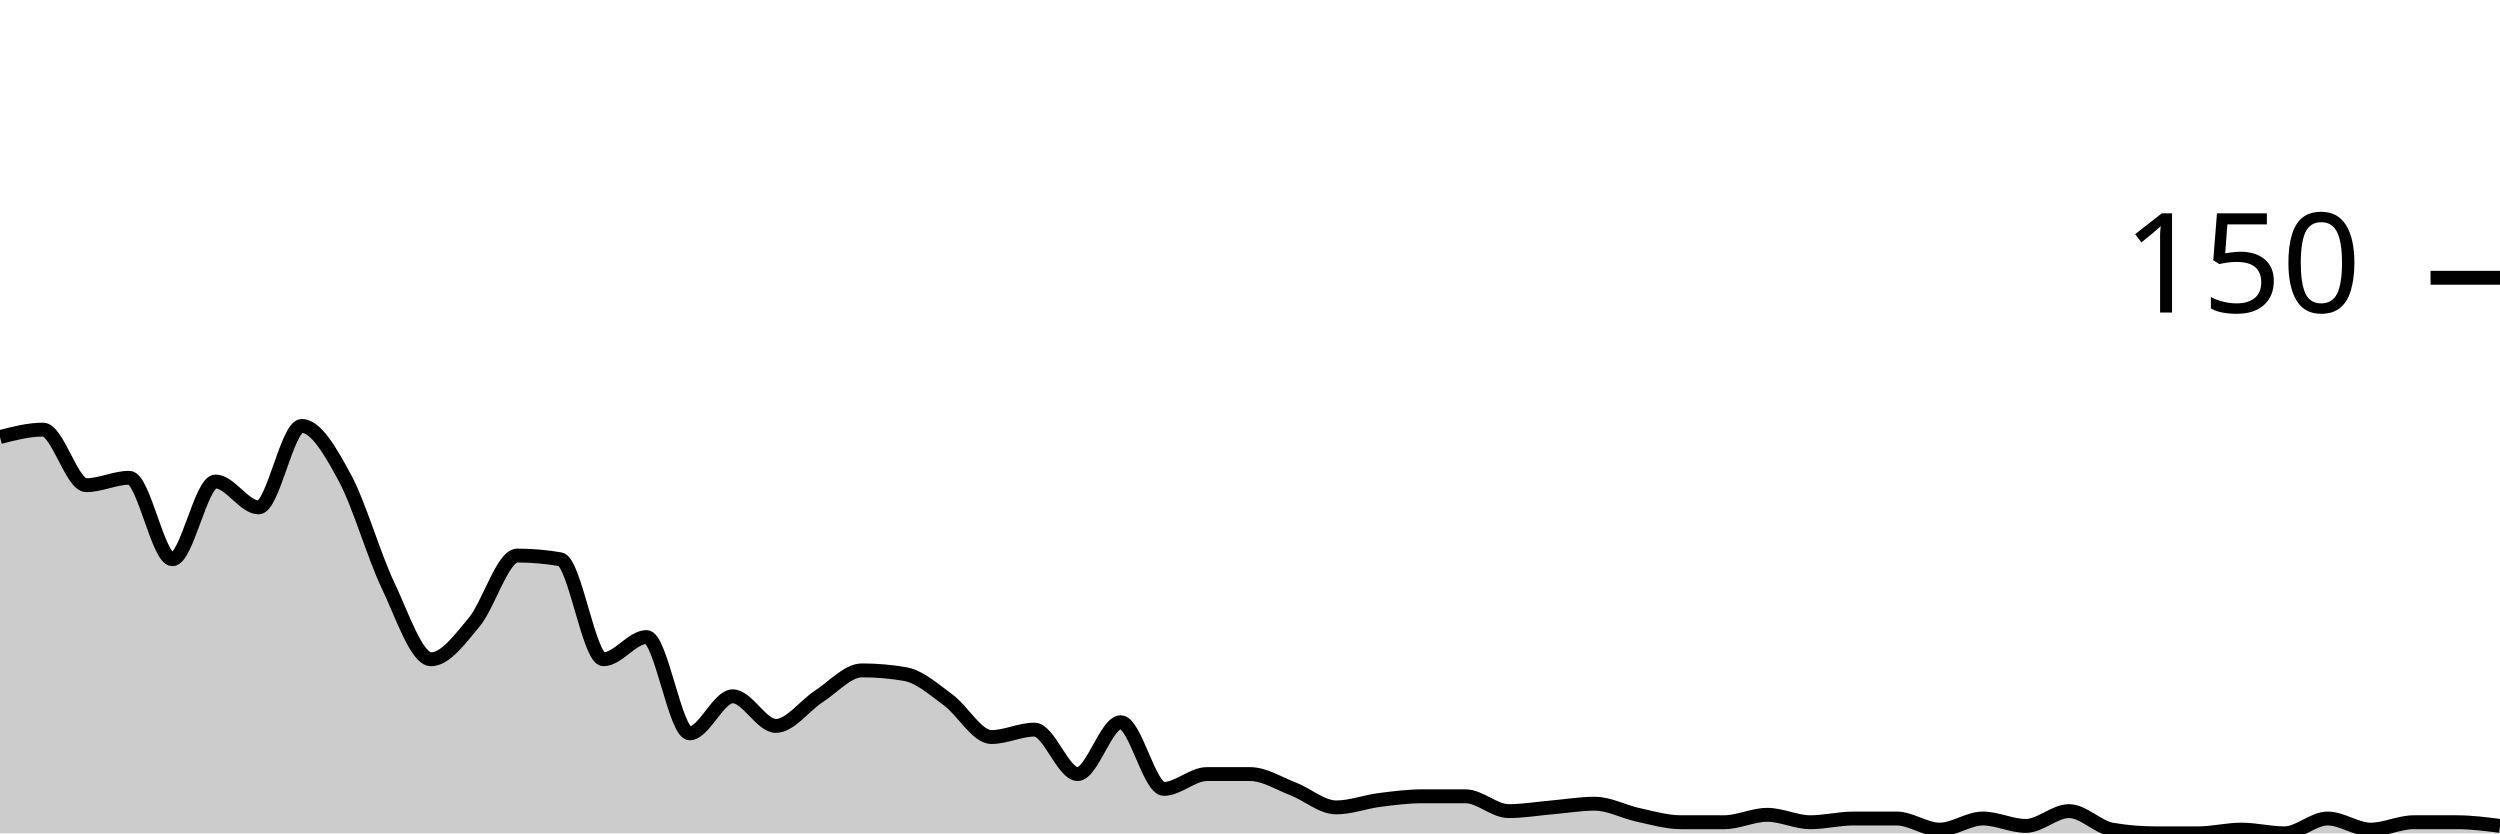
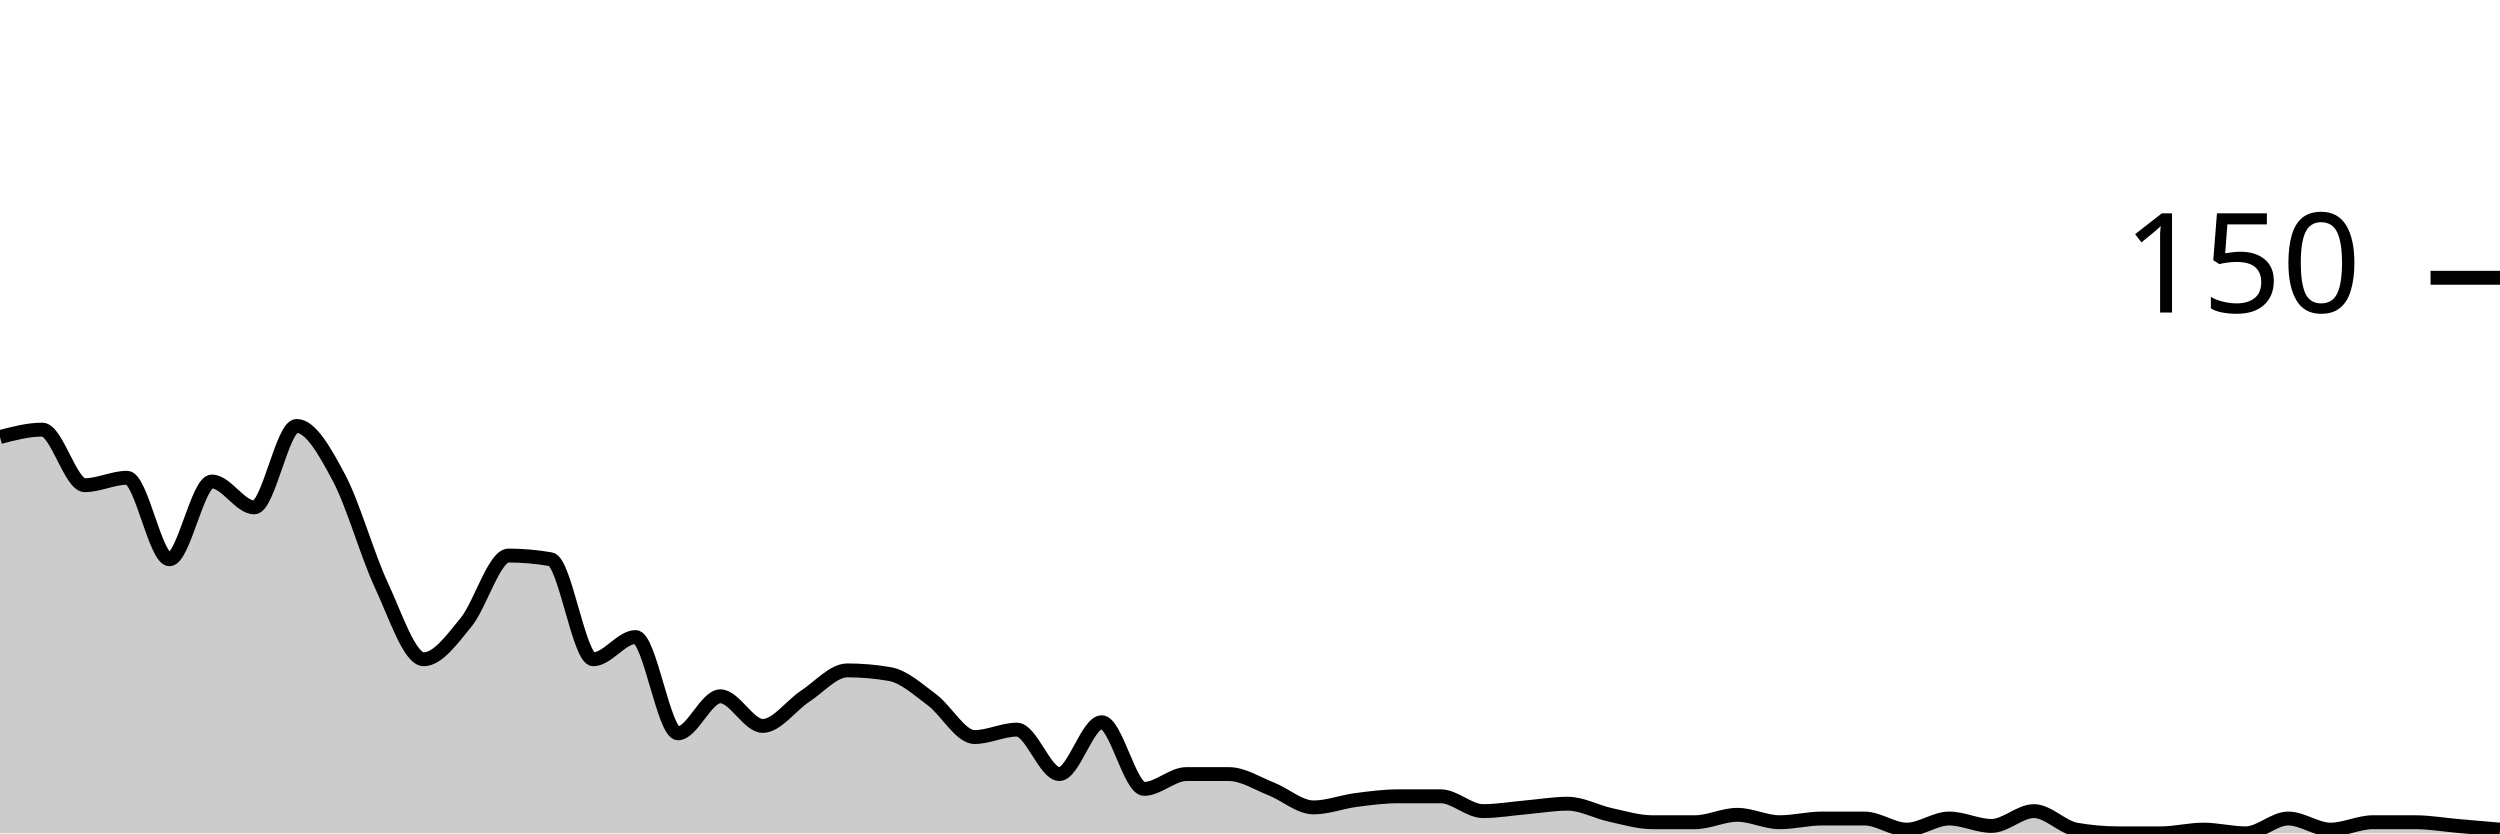
<svg xmlns="http://www.w3.org/2000/svg" viewBox="0 0 180 60">
  <g transform="translate(0,20)">
-     <path class="area" fill="rgba(0, 0, 0, 0.2)" d="M0,11.467C1.034,11.2,2.069,10.933,3.103,10.933C4.138,10.933,5.172,14.933,6.207,14.933C7.241,14.933,8.276,14.4,9.31,14.4C10.345,14.4,11.379,20.267,12.414,20.267C13.448,20.267,14.483,14.667,15.517,14.667C16.552,14.667,17.586,16.533,18.621,16.533C19.655,16.533,20.69,10.667,21.724,10.667C22.759,10.667,23.793,12.489,24.828,14.4C25.862,16.311,26.897,19.956,27.931,22.133C28.966,24.311,30,27.467,31.034,27.467C32.069,27.467,33.103,26.044,34.138,24.8C35.172,23.556,36.207,20,37.241,20C38.276,20,39.31,20.089,40.345,20.267C41.379,20.444,42.414,27.467,43.448,27.467C44.483,27.467,45.517,25.867,46.552,25.867C47.586,25.867,48.621,32.8,49.655,32.8C50.69,32.8,51.724,30.133,52.759,30.133C53.793,30.133,54.828,32.267,55.862,32.267C56.897,32.267,57.931,30.8,58.966,30.133C60,29.467,61.034,28.267,62.069,28.267C63.103,28.267,64.138,28.356,65.172,28.533C66.207,28.711,67.241,29.644,68.276,30.4C69.31,31.156,70.345,33.067,71.379,33.067C72.414,33.067,73.448,32.533,74.483,32.533C75.517,32.533,76.552,35.733,77.586,35.733C78.621,35.733,79.655,32,80.69,32C81.724,32,82.759,36.8,83.793,36.8C84.828,36.8,85.862,35.733,86.897,35.733C87.931,35.733,88.966,35.733,90,35.733C91.034,35.733,92.069,36.4,93.103,36.8C94.138,37.2,95.172,38.133,96.207,38.133C97.241,38.133,98.276,37.733,99.31,37.6C100.345,37.467,101.379,37.333,102.414,37.333C103.448,37.333,104.483,37.333,105.517,37.333C106.552,37.333,107.586,38.4,108.621,38.4C109.655,38.4,110.69,38.222,111.724,38.133C112.759,38.044,113.793,37.867,114.828,37.867C115.862,37.867,116.897,38.444,117.931,38.667C118.966,38.889,120,39.2,121.034,39.2C122.069,39.2,123.103,39.2,124.138,39.2C125.172,39.2,126.207,38.667,127.241,38.667C128.276,38.667,129.31,39.2,130.345,39.2C131.379,39.2,132.414,38.933,133.448,38.933C134.483,38.933,135.517,38.933,136.552,38.933C137.586,38.933,138.621,39.733,139.655,39.733C140.69,39.733,141.724,38.933,142.759,38.933C143.793,38.933,144.828,39.467,145.862,39.467C146.897,39.467,147.931,38.4,148.966,38.4C150,38.4,151.034,39.556,152.069,39.733C153.103,39.911,154.138,40,155.172,40C156.207,40,157.241,40,158.276,40C159.31,40,160.345,39.733,161.379,39.733C162.414,39.733,163.448,40,164.483,40C165.517,40,166.552,38.933,167.586,38.933C168.621,38.933,169.655,39.733,170.69,39.733C171.724,39.733,172.759,39.2,173.793,39.2C174.828,39.2,175.862,39.2,176.897,39.2C177.931,39.2,178.966,39.333,180,39.467L180,40C178.966,40,177.931,40,176.897,40C175.862,40,174.828,40,173.793,40C172.759,40,171.724,40,170.69,40C169.655,40,168.621,40,167.586,40C166.552,40,165.517,40,164.483,40C163.448,40,162.414,40,161.379,40C160.345,40,159.31,40,158.276,40C157.241,40,156.207,40,155.172,40C154.138,40,153.103,40,152.069,40C151.034,40,150,40,148.966,40C147.931,40,146.897,40,145.862,40C144.828,40,143.793,40,142.759,40C141.724,40,140.69,40,139.655,40C138.621,40,137.586,40,136.552,40C135.517,40,134.483,40,133.448,40C132.414,40,131.379,40,130.345,40C129.31,40,128.276,40,127.241,40C126.207,40,125.172,40,124.138,40C123.103,40,122.069,40,121.034,40C120,40,118.966,40,117.931,40C116.897,40,115.862,40,114.828,40C113.793,40,112.759,40,111.724,40C110.69,40,109.655,40,108.621,40C107.586,40,106.552,40,105.517,40C104.483,40,103.448,40,102.414,40C101.379,40,100.345,40,99.31,40C98.276,40,97.241,40,96.207,40C95.172,40,94.138,40,93.103,40C92.069,40,91.034,40,90,40C88.966,40,87.931,40,86.897,40C85.862,40,84.828,40,83.793,40C82.759,40,81.724,40,80.69,40C79.655,40,78.621,40,77.586,40C76.552,40,75.517,40,74.483,40C73.448,40,72.414,40,71.379,40C70.345,40,69.31,40,68.276,40C67.241,40,66.207,40,65.172,40C64.138,40,63.103,40,62.069,40C61.034,40,60,40,58.966,40C57.931,40,56.897,40,55.862,40C54.828,40,53.793,40,52.759,40C51.724,40,50.69,40,49.655,40C48.621,40,47.586,40,46.552,40C45.517,40,44.483,40,43.448,40C42.414,40,41.379,40,40.345,40C39.31,40,38.276,40,37.241,40C36.207,40,35.172,40,34.138,40C33.103,40,32.069,40,31.034,40C30,40,28.966,40,27.931,40C26.897,40,25.862,40,24.828,40C23.793,40,22.759,40,21.724,40C20.69,40,19.655,40,18.621,40C17.586,40,16.552,40,15.517,40C14.483,40,13.448,40,12.414,40C11.379,40,10.345,40,9.31,40C8.276,40,7.241,40,6.207,40C5.172,40,4.138,40,3.103,40C2.069,40,1.034,40,0,40Z" />
-     <path class="line" stroke="black" fill="none" d="M0,11.467C1.034,11.2,2.069,10.933,3.103,10.933C4.138,10.933,5.172,14.933,6.207,14.933C7.241,14.933,8.276,14.4,9.31,14.4C10.345,14.4,11.379,20.267,12.414,20.267C13.448,20.267,14.483,14.667,15.517,14.667C16.552,14.667,17.586,16.533,18.621,16.533C19.655,16.533,20.69,10.667,21.724,10.667C22.759,10.667,23.793,12.489,24.828,14.4C25.862,16.311,26.897,19.956,27.931,22.133C28.966,24.311,30,27.467,31.034,27.467C32.069,27.467,33.103,26.044,34.138,24.8C35.172,23.556,36.207,20,37.241,20C38.276,20,39.31,20.089,40.345,20.267C41.379,20.444,42.414,27.467,43.448,27.467C44.483,27.467,45.517,25.867,46.552,25.867C47.586,25.867,48.621,32.8,49.655,32.8C50.69,32.8,51.724,30.133,52.759,30.133C53.793,30.133,54.828,32.267,55.862,32.267C56.897,32.267,57.931,30.8,58.966,30.133C60,29.467,61.034,28.267,62.069,28.267C63.103,28.267,64.138,28.356,65.172,28.533C66.207,28.711,67.241,29.644,68.276,30.4C69.31,31.156,70.345,33.067,71.379,33.067C72.414,33.067,73.448,32.533,74.483,32.533C75.517,32.533,76.552,35.733,77.586,35.733C78.621,35.733,79.655,32,80.69,32C81.724,32,82.759,36.8,83.793,36.8C84.828,36.8,85.862,35.733,86.897,35.733C87.931,35.733,88.966,35.733,90,35.733C91.034,35.733,92.069,36.4,93.103,36.8C94.138,37.2,95.172,38.133,96.207,38.133C97.241,38.133,98.276,37.733,99.31,37.6C100.345,37.467,101.379,37.333,102.414,37.333C103.448,37.333,104.483,37.333,105.517,37.333C106.552,37.333,107.586,38.4,108.621,38.4C109.655,38.4,110.69,38.222,111.724,38.133C112.759,38.044,113.793,37.867,114.828,37.867C115.862,37.867,116.897,38.444,117.931,38.667C118.966,38.889,120,39.2,121.034,39.2C122.069,39.2,123.103,39.2,124.138,39.2C125.172,39.2,126.207,38.667,127.241,38.667C128.276,38.667,129.31,39.2,130.345,39.2C131.379,39.2,132.414,38.933,133.448,38.933C134.483,38.933,135.517,38.933,136.552,38.933C137.586,38.933,138.621,39.733,139.655,39.733C140.69,39.733,141.724,38.933,142.759,38.933C143.793,38.933,144.828,39.467,145.862,39.467C146.897,39.467,147.931,38.4,148.966,38.4C150,38.4,151.034,39.556,152.069,39.733C153.103,39.911,154.138,40,155.172,40C156.207,40,157.241,40,158.276,40C159.31,40,160.345,39.733,161.379,39.733C162.414,39.733,163.448,40,164.483,40C165.517,40,166.552,38.933,167.586,38.933C168.621,38.933,169.655,39.733,170.69,39.733C171.724,39.733,172.759,39.2,173.793,39.2C174.828,39.2,175.862,39.2,176.897,39.2C177.931,39.2,178.966,39.333,180,39.467" />
+     <path class="area" fill="rgba(0, 0, 0, 0.2)" d="M0,11.467C1.017,11.2,2.034,10.933,3.051,10.933C4.068,10.933,5.085,14.933,6.102,14.933C7.119,14.933,8.136,14.4,9.153,14.4C10.169,14.4,11.186,20.267,12.203,20.267C13.22,20.267,14.237,14.667,15.254,14.667C16.271,14.667,17.288,16.533,18.305,16.533C19.322,16.533,20.339,10.667,21.356,10.667C22.373,10.667,23.39,12.489,24.407,14.4C25.424,16.311,26.441,19.956,27.458,22.133C28.475,24.311,29.492,27.467,30.508,27.467C31.525,27.467,32.542,26.044,33.559,24.8C34.576,23.556,35.593,20,36.61,20C37.627,20,38.644,20.089,39.661,20.267C40.678,20.444,41.695,27.467,42.712,27.467C43.729,27.467,44.746,25.867,45.763,25.867C46.78,25.867,47.797,32.8,48.814,32.8C49.831,32.8,50.847,30.133,51.864,30.133C52.881,30.133,53.898,32.267,54.915,32.267C55.932,32.267,56.949,30.8,57.966,30.133C58.983,29.467,60,28.267,61.017,28.267C62.034,28.267,63.051,28.356,64.068,28.533C65.085,28.711,66.102,29.644,67.119,30.4C68.136,31.156,69.153,33.067,70.169,33.067C71.186,33.067,72.203,32.533,73.22,32.533C74.237,32.533,75.254,35.733,76.271,35.733C77.288,35.733,78.305,32,79.322,32C80.339,32,81.356,36.8,82.373,36.8C83.39,36.8,84.407,35.733,85.424,35.733C86.441,35.733,87.458,35.733,88.475,35.733C89.492,35.733,90.508,36.4,91.525,36.8C92.542,37.2,93.559,38.133,94.576,38.133C95.593,38.133,96.61,37.733,97.627,37.6C98.644,37.467,99.661,37.333,100.678,37.333C101.695,37.333,102.712,37.333,103.729,37.333C104.746,37.333,105.763,38.4,106.78,38.4C107.797,38.4,108.814,38.222,109.831,38.133C110.847,38.044,111.864,37.867,112.881,37.867C113.898,37.867,114.915,38.444,115.932,38.667C116.949,38.889,117.966,39.2,118.983,39.2C120,39.2,121.017,39.2,122.034,39.2C123.051,39.2,124.068,38.667,125.085,38.667C126.102,38.667,127.119,39.2,128.136,39.2C129.153,39.2,130.169,38.933,131.186,38.933C132.203,38.933,133.22,38.933,134.237,38.933C135.254,38.933,136.271,39.733,137.288,39.733C138.305,39.733,139.322,38.933,140.339,38.933C141.356,38.933,142.373,39.467,143.39,39.467C144.407,39.467,145.424,38.4,146.441,38.4C147.458,38.4,148.475,39.556,149.492,39.733C150.508,39.911,151.525,40,152.542,40C153.559,40,154.576,40,155.593,40C156.61,40,157.627,39.733,158.644,39.733C159.661,39.733,160.678,40,161.695,40C162.712,40,163.729,38.933,164.746,38.933C165.763,38.933,166.78,39.733,167.797,39.733C168.814,39.733,169.831,39.2,170.847,39.2C171.864,39.2,172.881,39.2,173.898,39.2C174.915,39.2,175.932,39.378,176.949,39.467C177.966,39.556,178.983,39.644,180,39.733L180,40C178.983,40,177.966,40,176.949,40C175.932,40,174.915,40,173.898,40C172.881,40,171.864,40,170.847,40C169.831,40,168.814,40,167.797,40C166.78,40,165.763,40,164.746,40C163.729,40,162.712,40,161.695,40C160.678,40,159.661,40,158.644,40C157.627,40,156.61,40,155.593,40C154.576,40,153.559,40,152.542,40C151.525,40,150.508,40,149.492,40C148.475,40,147.458,40,146.441,40C145.424,40,144.407,40,143.39,40C142.373,40,141.356,40,140.339,40C139.322,40,138.305,40,137.288,40C136.271,40,135.254,40,134.237,40C133.22,40,132.203,40,131.186,40C130.169,40,129.153,40,128.136,40C127.119,40,126.102,40,125.085,40C124.068,40,123.051,40,122.034,40C121.017,40,120,40,118.983,40C117.966,40,116.949,40,115.932,40C114.915,40,113.898,40,112.881,40C111.864,40,110.847,40,109.831,40C108.814,40,107.797,40,106.78,40C105.763,40,104.746,40,103.729,40C102.712,40,101.695,40,100.678,40C99.661,40,98.644,40,97.627,40C96.61,40,95.593,40,94.576,40C93.559,40,92.542,40,91.525,40C90.508,40,89.492,40,88.475,40C87.458,40,86.441,40,85.424,40C84.407,40,83.39,40,82.373,40C81.356,40,80.339,40,79.322,40C78.305,40,77.288,40,76.271,40C75.254,40,74.237,40,73.22,40C72.203,40,71.186,40,70.169,40C69.153,40,68.136,40,67.119,40C66.102,40,65.085,40,64.068,40C63.051,40,62.034,40,61.017,40C60,40,58.983,40,57.966,40C56.949,40,55.932,40,54.915,40C53.898,40,52.881,40,51.864,40C50.847,40,49.831,40,48.814,40C47.797,40,46.78,40,45.763,40C44.746,40,43.729,40,42.712,40C41.695,40,40.678,40,39.661,40C38.644,40,37.627,40,36.61,40C35.593,40,34.576,40,33.559,40C32.542,40,31.525,40,30.508,40C29.492,40,28.475,40,27.458,40C26.441,40,25.424,40,24.407,40C23.39,40,22.373,40,21.356,40C20.339,40,19.322,40,18.305,40C17.288,40,16.271,40,15.254,40C14.237,40,13.22,40,12.203,40C11.186,40,10.169,40,9.153,40C8.136,40,7.119,40,6.102,40C5.085,40,4.068,40,3.051,40C2.034,40,1.017,40,0,40Z" />
+     <path class="line" stroke="black" fill="none" d="M0,11.467C1.017,11.2,2.034,10.933,3.051,10.933C4.068,10.933,5.085,14.933,6.102,14.933C7.119,14.933,8.136,14.4,9.153,14.4C10.169,14.4,11.186,20.267,12.203,20.267C13.22,20.267,14.237,14.667,15.254,14.667C16.271,14.667,17.288,16.533,18.305,16.533C19.322,16.533,20.339,10.667,21.356,10.667C22.373,10.667,23.39,12.489,24.407,14.4C25.424,16.311,26.441,19.956,27.458,22.133C28.475,24.311,29.492,27.467,30.508,27.467C31.525,27.467,32.542,26.044,33.559,24.8C34.576,23.556,35.593,20,36.61,20C37.627,20,38.644,20.089,39.661,20.267C40.678,20.444,41.695,27.467,42.712,27.467C43.729,27.467,44.746,25.867,45.763,25.867C46.78,25.867,47.797,32.8,48.814,32.8C49.831,32.8,50.847,30.133,51.864,30.133C52.881,30.133,53.898,32.267,54.915,32.267C55.932,32.267,56.949,30.8,57.966,30.133C58.983,29.467,60,28.267,61.017,28.267C62.034,28.267,63.051,28.356,64.068,28.533C65.085,28.711,66.102,29.644,67.119,30.4C68.136,31.156,69.153,33.067,70.169,33.067C71.186,33.067,72.203,32.533,73.22,32.533C74.237,32.533,75.254,35.733,76.271,35.733C77.288,35.733,78.305,32,79.322,32C80.339,32,81.356,36.8,82.373,36.8C83.39,36.8,84.407,35.733,85.424,35.733C86.441,35.733,87.458,35.733,88.475,35.733C89.492,35.733,90.508,36.4,91.525,36.8C92.542,37.2,93.559,38.133,94.576,38.133C95.593,38.133,96.61,37.733,97.627,37.6C98.644,37.467,99.661,37.333,100.678,37.333C101.695,37.333,102.712,37.333,103.729,37.333C104.746,37.333,105.763,38.4,106.78,38.4C107.797,38.4,108.814,38.222,109.831,38.133C110.847,38.044,111.864,37.867,112.881,37.867C113.898,37.867,114.915,38.444,115.932,38.667C116.949,38.889,117.966,39.2,118.983,39.2C120,39.2,121.017,39.2,122.034,39.2C123.051,39.2,124.068,38.667,125.085,38.667C126.102,38.667,127.119,39.2,128.136,39.2C129.153,39.2,130.169,38.933,131.186,38.933C132.203,38.933,133.22,38.933,134.237,38.933C135.254,38.933,136.271,39.733,137.288,39.733C138.305,39.733,139.322,38.933,140.339,38.933C141.356,38.933,142.373,39.467,143.39,39.467C144.407,39.467,145.424,38.4,146.441,38.4C147.458,38.4,148.475,39.556,149.492,39.733C150.508,39.911,151.525,40,152.542,40C153.559,40,154.576,40,155.593,40C156.61,40,157.627,39.733,158.644,39.733C159.661,39.733,160.678,40,161.695,40C162.712,40,163.729,38.933,164.746,38.933C165.763,38.933,166.78,39.733,167.797,39.733C168.814,39.733,169.831,39.2,170.847,39.2C171.864,39.2,172.881,39.2,173.898,39.2C174.915,39.2,175.932,39.378,176.949,39.467C177.966,39.556,178.983,39.644,180,39.733" />
    <path class="axis-ceiling" stroke-width="1" stroke="black" fill="none" d="M175,0L180,0" />
    <text class="axis-ceiling-label" font-family="sans-serif" text-anchor="end" font-size="10px" x="170" y="2.5">150</text>
  </g>
</svg>
